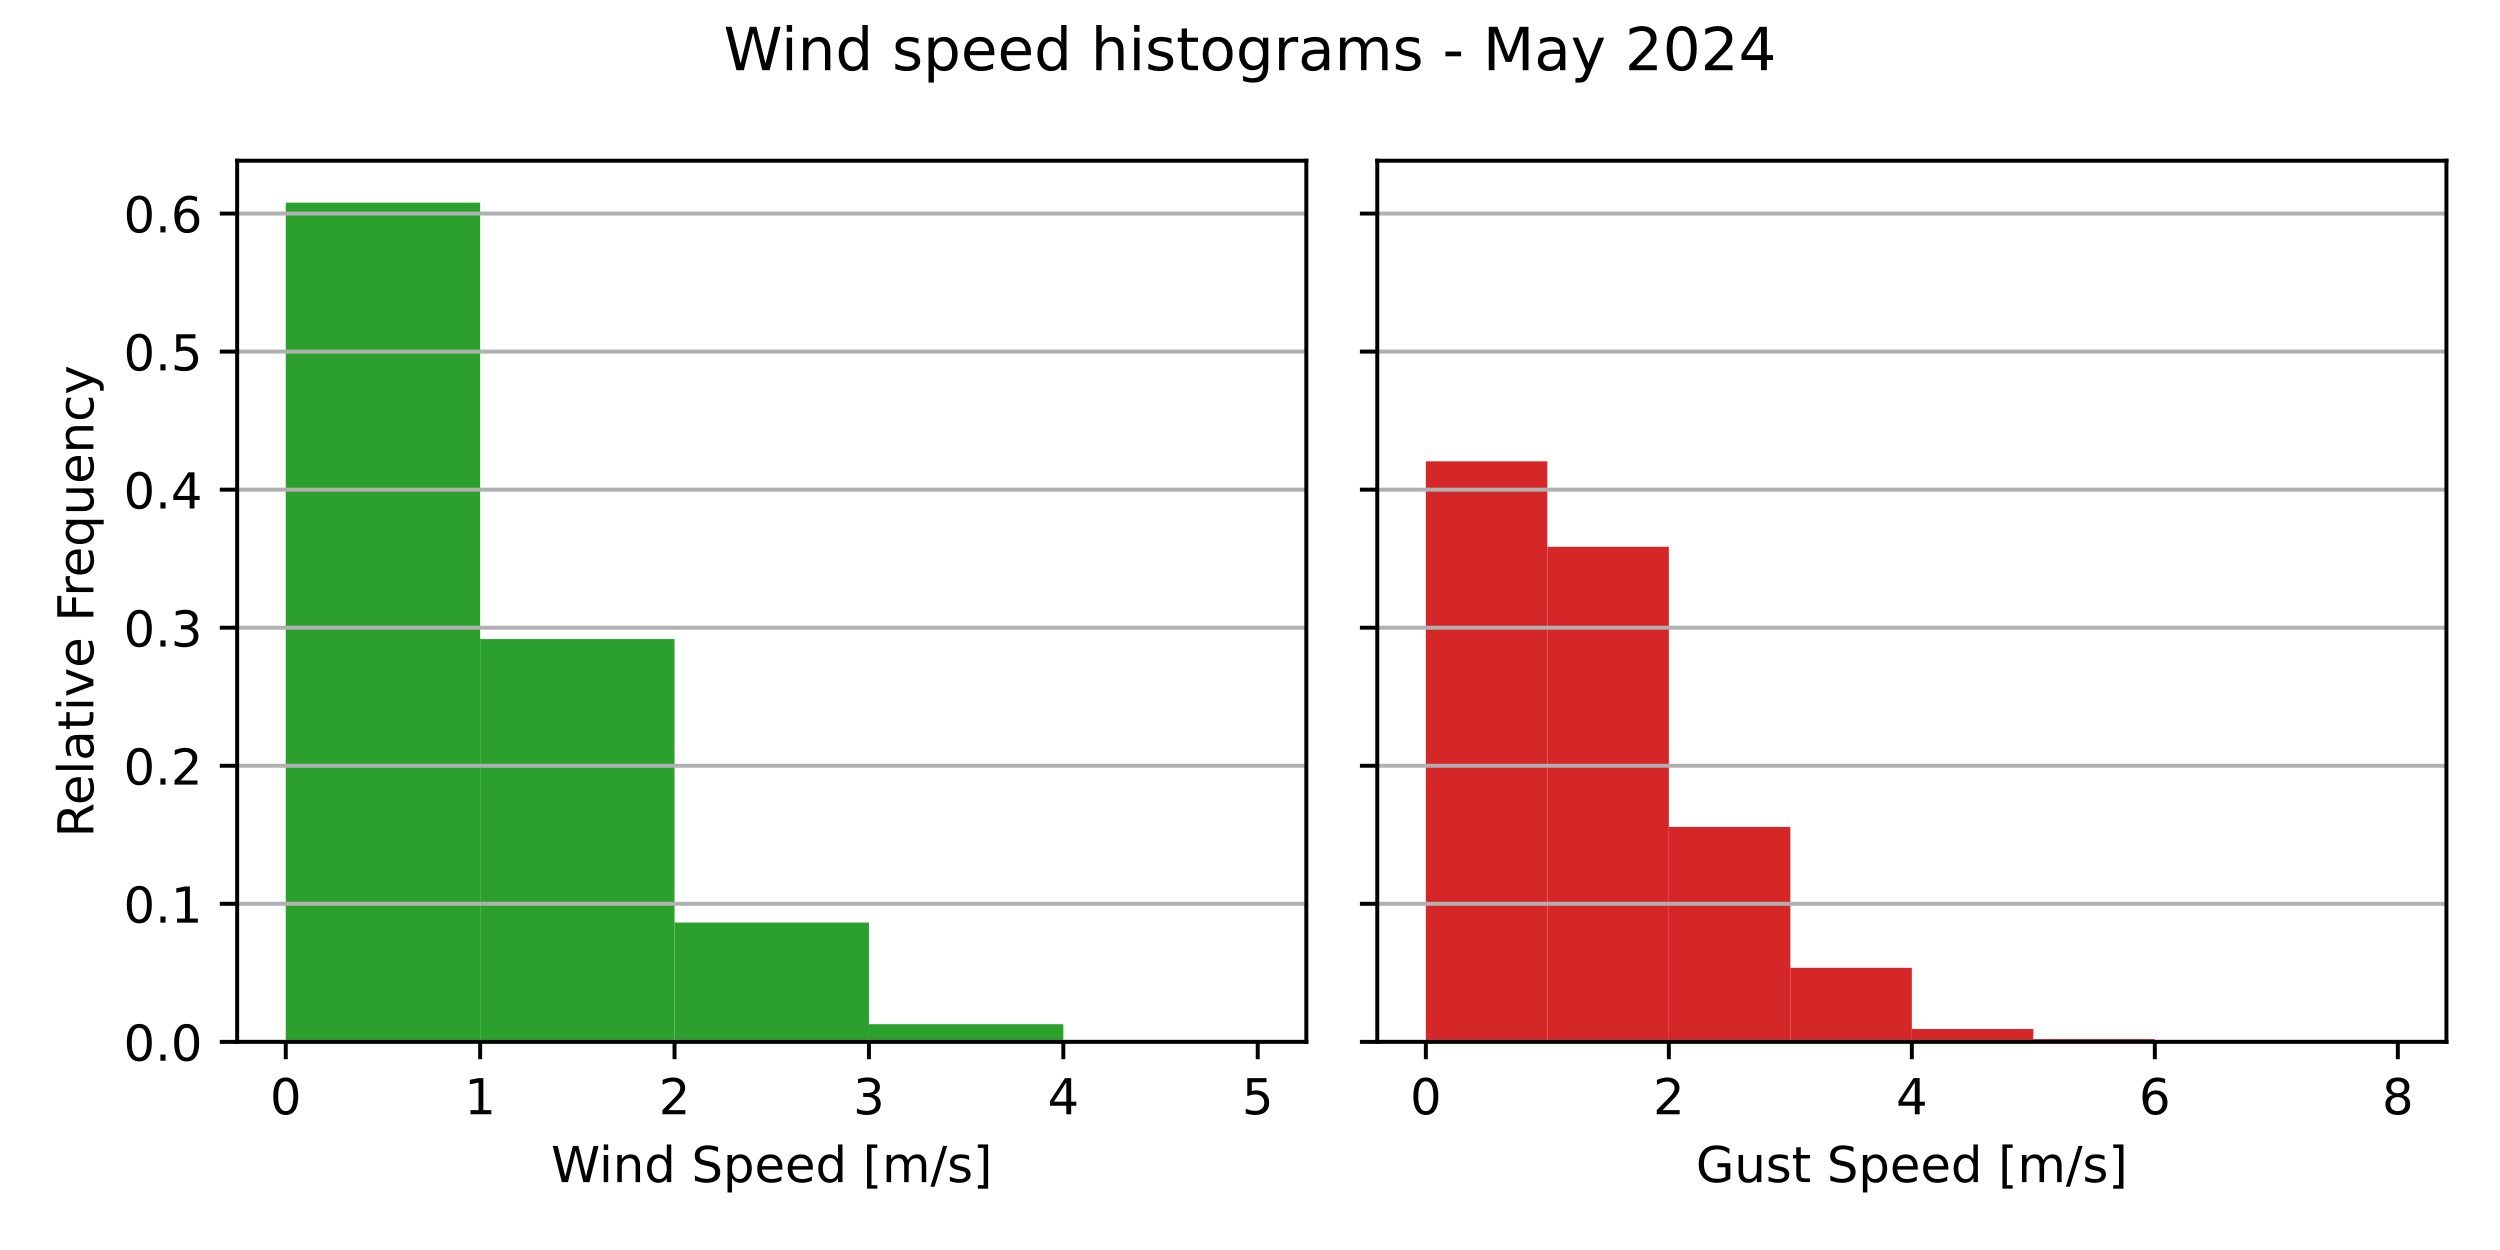
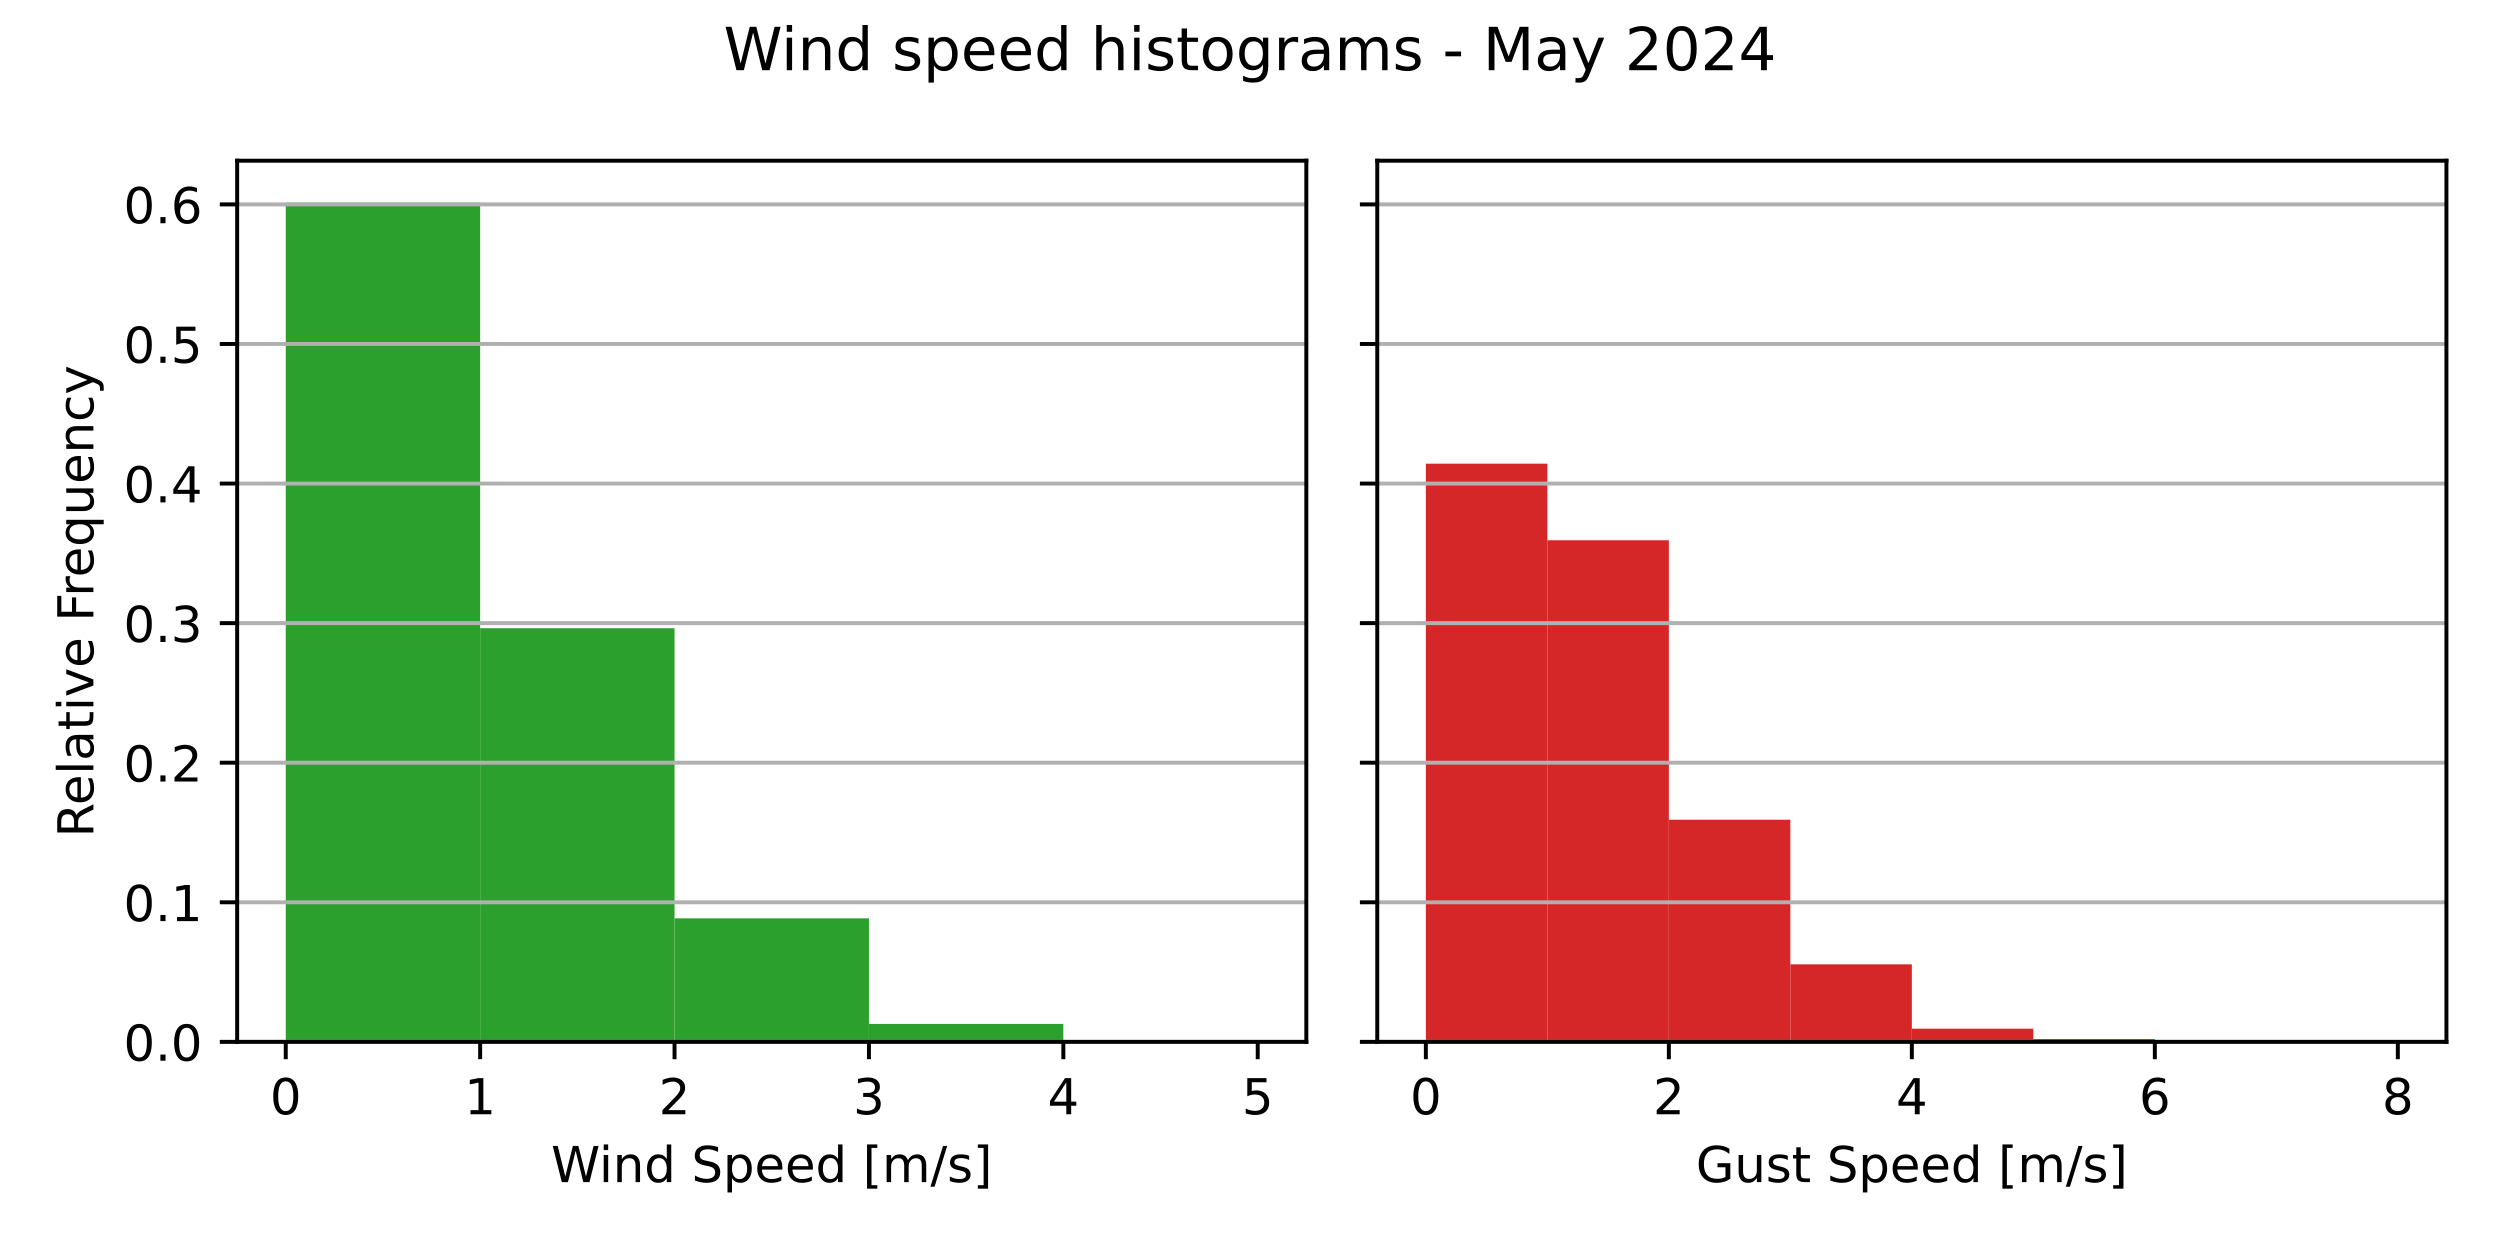
<svg xmlns="http://www.w3.org/2000/svg" xmlns:xlink="http://www.w3.org/1999/xlink" width="504pt" height="252pt" viewBox="0 0 504 252" version="1.1">
  <defs>
    <style type="text/css">*{stroke-linejoin: round; stroke-linecap: butt}</style>
  </defs>
  <g id="figure_1">
    <g id="patch_1">
      <path d="M 0 252  L 504 252  L 504 0  L 0 0  z " style="fill: #ffffff" />
    </g>
    <g id="axes_1">
      <g id="patch_2">
        <path d="M 47.81 210.04  L 263.355 210.04  L 263.355 32.4  L 47.81 32.4  z " style="fill: #ffffff" />
      </g>
      <g id="patch_3">
-         <path d="M 57.608 210.04  L 96.797 210.04  L 96.797 40.859  L 57.608 40.859  z " clip-path="url(#p47e9feade0)" style="fill: #2ca02c" />
+         <path d="M 57.608 210.04  L 96.797 210.04  L 96.797 40.859  L 57.608 40.859  z " clip-path="url(#pbd96a4e681)" style="fill: #2ca02c" />
      </g>
      <g id="patch_4">
-         <path d="M 96.797 210.04  L 135.988 210.04  L 135.988 128.837  L 96.797 128.837  z " clip-path="url(#p47e9feade0)" style="fill: #2ca02c" />
+         <path d="M 96.797 210.04  L 135.988 210.04  L 135.988 126.648  L 96.797 126.648  z " clip-path="url(#pbd96a4e681)" style="fill: #2ca02c" />
      </g>
      <g id="patch_5">
-         <path d="M 135.988 210.04  L 175.178 210.04  L 175.178 185.976  L 135.988 185.976  z " clip-path="url(#p47e9feade0)" style="fill: #2ca02c" />
+         <path d="M 135.988 210.04  L 175.178 210.04  L 175.178 185.133  L 135.988 185.133  z " clip-path="url(#pbd96a4e681)" style="fill: #2ca02c" />
      </g>
      <g id="patch_6">
-         <path d="M 175.178 210.04  L 214.368 210.04  L 214.368 206.473  L 175.178 206.473  z " clip-path="url(#p47e9feade0)" style="fill: #2ca02c" />
+         <path d="M 175.178 210.04  L 214.368 210.04  L 214.368 206.428  L 175.178 206.428  z " clip-path="url(#pbd96a4e681)" style="fill: #2ca02c" />
      </g>
      <g id="patch_7">
-         <path d="M 214.368 210.04  L 253.558 210.04  L 253.558 209.743  L 214.368 209.743  z " clip-path="url(#p47e9feade0)" style="fill: #2ca02c" />
+         <path d="M 214.368 210.04  L 253.558 210.04  L 253.558 209.744  L 214.368 209.744  z " clip-path="url(#pbd96a4e681)" style="fill: #2ca02c" />
      </g>
      <g id="matplotlib.axis_1">
        <g id="xtick_1">
          <g id="line2d_1">
            <defs>
-               <path id="mf14711aede" d="M 0 0  L 0 3.5  " style="stroke: #000000; stroke-width: 0.8" />
+               <path id="mce9a781660" d="M 0 0  L 0 3.5  " style="stroke: #000000; stroke-width: 0.8" />
            </defs>
            <g>
-               <use xlink:href="#mf14711aede" x="57.608" y="210.04" style="stroke: #000000; stroke-width: 0.8" />
+               <use xlink:href="#mce9a781660" x="57.608" y="210.04" style="stroke: #000000; stroke-width: 0.8" />
            </g>
          </g>
          <g id="text_1">
            <g transform="translate(54.42625 224.6384) scale(0.1 -0.1)">
              <defs>
                <path id="DejaVuSans-30" d="M 2034 4250  Q 1547 4250 1301 3770  Q 1056 3291 1056 2328  Q 1056 1369 1301 889  Q 1547 409 2034 409  Q 2525 409 2770 889  Q 3016 1369 3016 2328  Q 3016 3291 2770 3770  Q 2525 4250 2034 4250  z M 2034 4750  Q 2819 4750 3233 4129  Q 3647 3509 3647 2328  Q 3647 1150 3233 529  Q 2819 -91 2034 -91  Q 1250 -91 836 529  Q 422 1150 422 2328  Q 422 3509 836 4129  Q 1250 4750 2034 4750  z " transform="scale(0.015625)" />
              </defs>
              <use xlink:href="#DejaVuSans-30" />
            </g>
          </g>
        </g>
        <g id="xtick_2">
          <g id="line2d_2">
            <g>
-               <use xlink:href="#mf14711aede" x="96.797" y="210.04" style="stroke: #000000; stroke-width: 0.8" />
+               <use xlink:href="#mce9a781660" x="96.797" y="210.04" style="stroke: #000000; stroke-width: 0.8" />
            </g>
          </g>
          <g id="text_2">
            <g transform="translate(93.61625 224.6384) scale(0.1 -0.1)">
              <defs>
                <path id="DejaVuSans-31" d="M 794 531  L 1825 531  L 1825 4091  L 703 3866  L 703 4441  L 1819 4666  L 2450 4666  L 2450 531  L 3481 531  L 3481 0  L 794 0  L 794 531  z " transform="scale(0.015625)" />
              </defs>
              <use xlink:href="#DejaVuSans-31" />
            </g>
          </g>
        </g>
        <g id="xtick_3">
          <g id="line2d_3">
            <g>
-               <use xlink:href="#mf14711aede" x="135.988" y="210.04" style="stroke: #000000; stroke-width: 0.8" />
+               <use xlink:href="#mce9a781660" x="135.988" y="210.04" style="stroke: #000000; stroke-width: 0.8" />
            </g>
          </g>
          <g id="text_3">
            <g transform="translate(132.8063 224.6384) scale(0.1 -0.1)">
              <defs>
                <path id="DejaVuSans-32" d="M 1228 531  L 3431 531  L 3431 0  L 469 0  L 469 531  Q 828 903 1448 1529  Q 2069 2156 2228 2338  Q 2531 2678 2651 2914  Q 2772 3150 2772 3378  Q 2772 3750 2511 3984  Q 2250 4219 1831 4219  Q 1534 4219 1204 4116  Q 875 4013 500 3803  L 500 4441  Q 881 4594 1212 4672  Q 1544 4750 1819 4750  Q 2544 4750 2975 4387  Q 3406 4025 3406 3419  Q 3406 3131 3298 2873  Q 3191 2616 2906 2266  Q 2828 2175 2409 1742  Q 1991 1309 1228 531  z " transform="scale(0.015625)" />
              </defs>
              <use xlink:href="#DejaVuSans-32" />
            </g>
          </g>
        </g>
        <g id="xtick_4">
          <g id="line2d_4">
            <g>
-               <use xlink:href="#mf14711aede" x="175.178" y="210.04" style="stroke: #000000; stroke-width: 0.8" />
+               <use xlink:href="#mce9a781660" x="175.178" y="210.04" style="stroke: #000000; stroke-width: 0.8" />
            </g>
          </g>
          <g id="text_4">
            <g transform="translate(171.9963 224.6384) scale(0.1 -0.1)">
              <defs>
                <path id="DejaVuSans-33" d="M 2597 2516  Q 3050 2419 3304 2112  Q 3559 1806 3559 1356  Q 3559 666 3084 287  Q 2609 -91 1734 -91  Q 1441 -91 1130 -33  Q 819 25 488 141  L 488 750  Q 750 597 1062 519  Q 1375 441 1716 441  Q 2309 441 2620 675  Q 2931 909 2931 1356  Q 2931 1769 2642 2001  Q 2353 2234 1838 2234  L 1294 2234  L 1294 2753  L 1863 2753  Q 2328 2753 2575 2939  Q 2822 3125 2822 3475  Q 2822 3834 2567 4026  Q 2313 4219 1838 4219  Q 1578 4219 1281 4162  Q 984 4106 628 3988  L 628 4550  Q 988 4650 1302 4700  Q 1616 4750 1894 4750  Q 2613 4750 3031 4423  Q 3450 4097 3450 3541  Q 3450 3153 3228 2886  Q 3006 2619 2597 2516  z " transform="scale(0.015625)" />
              </defs>
              <use xlink:href="#DejaVuSans-33" />
            </g>
          </g>
        </g>
        <g id="xtick_5">
          <g id="line2d_5">
            <g>
-               <use xlink:href="#mf14711aede" x="214.368" y="210.04" style="stroke: #000000; stroke-width: 0.8" />
+               <use xlink:href="#mce9a781660" x="214.368" y="210.04" style="stroke: #000000; stroke-width: 0.8" />
            </g>
          </g>
          <g id="text_5">
            <g transform="translate(211.1863 224.6384) scale(0.1 -0.1)">
              <defs>
                <path id="DejaVuSans-34" d="M 2419 4116  L 825 1625  L 2419 1625  L 2419 4116  z M 2253 4666  L 3047 4666  L 3047 1625  L 3713 1625  L 3713 1100  L 3047 1100  L 3047 0  L 2419 0  L 2419 1100  L 313 1100  L 313 1709  L 2253 4666  z " transform="scale(0.015625)" />
              </defs>
              <use xlink:href="#DejaVuSans-34" />
            </g>
          </g>
        </g>
        <g id="xtick_6">
          <g id="line2d_6">
            <g>
-               <use xlink:href="#mf14711aede" x="253.558" y="210.04" style="stroke: #000000; stroke-width: 0.8" />
+               <use xlink:href="#mce9a781660" x="253.558" y="210.04" style="stroke: #000000; stroke-width: 0.8" />
            </g>
          </g>
          <g id="text_6">
            <g transform="translate(250.3762 224.6384) scale(0.1 -0.1)">
              <defs>
                <path id="DejaVuSans-35" d="M 691 4666  L 3169 4666  L 3169 4134  L 1269 4134  L 1269 2991  Q 1406 3038 1543 3061  Q 1681 3084 1819 3084  Q 2600 3084 3056 2656  Q 3513 2228 3513 1497  Q 3513 744 3044 326  Q 2575 -91 1722 -91  Q 1428 -91 1123 -41  Q 819 9 494 109  L 494 744  Q 775 591 1075 516  Q 1375 441 1709 441  Q 2250 441 2565 725  Q 2881 1009 2881 1497  Q 2881 1984 2565 2268  Q 2250 2553 1709 2553  Q 1456 2553 1204 2497  Q 953 2441 691 2322  L 691 4666  z " transform="scale(0.015625)" />
              </defs>
              <use xlink:href="#DejaVuSans-35" />
            </g>
          </g>
        </g>
        <g id="text_7">
          <g transform="translate(111.1044 238.3166) scale(0.1 -0.1)">
            <defs>
              <path id="DejaVuSans-57" d="M 213 4666  L 850 4666  L 1831 722  L 2809 4666  L 3519 4666  L 4500 722  L 5478 4666  L 6119 4666  L 4947 0  L 4153 0  L 3169 4050  L 2175 0  L 1381 0  L 213 4666  z " transform="scale(0.015625)" />
              <path id="DejaVuSans-69" d="M 603 3500  L 1178 3500  L 1178 0  L 603 0  L 603 3500  z M 603 4863  L 1178 4863  L 1178 4134  L 603 4134  L 603 4863  z " transform="scale(0.015625)" />
              <path id="DejaVuSans-6e" d="M 3513 2113  L 3513 0  L 2938 0  L 2938 2094  Q 2938 2591 2744 2837  Q 2550 3084 2163 3084  Q 1697 3084 1428 2787  Q 1159 2491 1159 1978  L 1159 0  L 581 0  L 581 3500  L 1159 3500  L 1159 2956  Q 1366 3272 1645 3428  Q 1925 3584 2291 3584  Q 2894 3584 3203 3211  Q 3513 2838 3513 2113  z " transform="scale(0.015625)" />
              <path id="DejaVuSans-64" d="M 2906 2969  L 2906 4863  L 3481 4863  L 3481 0  L 2906 0  L 2906 525  Q 2725 213 2448 61  Q 2172 -91 1784 -91  Q 1150 -91 751 415  Q 353 922 353 1747  Q 353 2572 751 3078  Q 1150 3584 1784 3584  Q 2172 3584 2448 3432  Q 2725 3281 2906 2969  z M 947 1747  Q 947 1113 1208 752  Q 1469 391 1925 391  Q 2381 391 2643 752  Q 2906 1113 2906 1747  Q 2906 2381 2643 2742  Q 2381 3103 1925 3103  Q 1469 3103 1208 2742  Q 947 2381 947 1747  z " transform="scale(0.015625)" />
              <path id="DejaVuSans-20" transform="scale(0.015625)" />
              <path id="DejaVuSans-53" d="M 3425 4513  L 3425 3897  Q 3066 4069 2747 4153  Q 2428 4238 2131 4238  Q 1616 4238 1336 4038  Q 1056 3838 1056 3469  Q 1056 3159 1242 3001  Q 1428 2844 1947 2747  L 2328 2669  Q 3034 2534 3370 2195  Q 3706 1856 3706 1288  Q 3706 609 3251 259  Q 2797 -91 1919 -91  Q 1588 -91 1214 -16  Q 841 59 441 206  L 441 856  Q 825 641 1194 531  Q 1563 422 1919 422  Q 2459 422 2753 634  Q 3047 847 3047 1241  Q 3047 1584 2836 1778  Q 2625 1972 2144 2069  L 1759 2144  Q 1053 2284 737 2584  Q 422 2884 422 3419  Q 422 4038 858 4394  Q 1294 4750 2059 4750  Q 2388 4750 2728 4690  Q 3069 4631 3425 4513  z " transform="scale(0.015625)" />
              <path id="DejaVuSans-70" d="M 1159 525  L 1159 -1331  L 581 -1331  L 581 3500  L 1159 3500  L 1159 2969  Q 1341 3281 1617 3432  Q 1894 3584 2278 3584  Q 2916 3584 3314 3078  Q 3713 2572 3713 1747  Q 3713 922 3314 415  Q 2916 -91 2278 -91  Q 1894 -91 1617 61  Q 1341 213 1159 525  z M 3116 1747  Q 3116 2381 2855 2742  Q 2594 3103 2138 3103  Q 1681 3103 1420 2742  Q 1159 2381 1159 1747  Q 1159 1113 1420 752  Q 1681 391 2138 391  Q 2594 391 2855 752  Q 3116 1113 3116 1747  z " transform="scale(0.015625)" />
              <path id="DejaVuSans-65" d="M 3597 1894  L 3597 1613  L 953 1613  Q 991 1019 1311 708  Q 1631 397 2203 397  Q 2534 397 2845 478  Q 3156 559 3463 722  L 3463 178  Q 3153 47 2828 -22  Q 2503 -91 2169 -91  Q 1331 -91 842 396  Q 353 884 353 1716  Q 353 2575 817 3079  Q 1281 3584 2069 3584  Q 2775 3584 3186 3129  Q 3597 2675 3597 1894  z M 3022 2063  Q 3016 2534 2758 2815  Q 2500 3097 2075 3097  Q 1594 3097 1305 2825  Q 1016 2553 972 2059  L 3022 2063  z " transform="scale(0.015625)" />
              <path id="DejaVuSans-5b" d="M 550 4863  L 1875 4863  L 1875 4416  L 1125 4416  L 1125 -397  L 1875 -397  L 1875 -844  L 550 -844  L 550 4863  z " transform="scale(0.015625)" />
              <path id="DejaVuSans-6d" d="M 3328 2828  Q 3544 3216 3844 3400  Q 4144 3584 4550 3584  Q 5097 3584 5394 3201  Q 5691 2819 5691 2113  L 5691 0  L 5113 0  L 5113 2094  Q 5113 2597 4934 2840  Q 4756 3084 4391 3084  Q 3944 3084 3684 2787  Q 3425 2491 3425 1978  L 3425 0  L 2847 0  L 2847 2094  Q 2847 2600 2669 2842  Q 2491 3084 2119 3084  Q 1678 3084 1418 2786  Q 1159 2488 1159 1978  L 1159 0  L 581 0  L 581 3500  L 1159 3500  L 1159 2956  Q 1356 3278 1631 3431  Q 1906 3584 2284 3584  Q 2666 3584 2933 3390  Q 3200 3197 3328 2828  z " transform="scale(0.015625)" />
              <path id="DejaVuSans-2f" d="M 1625 4666  L 2156 4666  L 531 -594  L 0 -594  L 1625 4666  z " transform="scale(0.015625)" />
              <path id="DejaVuSans-73" d="M 2834 3397  L 2834 2853  Q 2591 2978 2328 3040  Q 2066 3103 1784 3103  Q 1356 3103 1142 2972  Q 928 2841 928 2578  Q 928 2378 1081 2264  Q 1234 2150 1697 2047  L 1894 2003  Q 2506 1872 2764 1633  Q 3022 1394 3022 966  Q 3022 478 2636 193  Q 2250 -91 1575 -91  Q 1294 -91 989 -36  Q 684 19 347 128  L 347 722  Q 666 556 975 473  Q 1284 391 1588 391  Q 1994 391 2212 530  Q 2431 669 2431 922  Q 2431 1156 2273 1281  Q 2116 1406 1581 1522  L 1381 1569  Q 847 1681 609 1914  Q 372 2147 372 2553  Q 372 3047 722 3315  Q 1072 3584 1716 3584  Q 2034 3584 2315 3537  Q 2597 3491 2834 3397  z " transform="scale(0.015625)" />
              <path id="DejaVuSans-5d" d="M 1947 4863  L 1947 -844  L 622 -844  L 622 -397  L 1369 -397  L 1369 4416  L 622 4416  L 622 4863  L 1947 4863  z " transform="scale(0.015625)" />
            </defs>
            <use xlink:href="#DejaVuSans-57" />
            <use xlink:href="#DejaVuSans-69" x="96.627" />
            <use xlink:href="#DejaVuSans-6e" x="124.41" />
            <use xlink:href="#DejaVuSans-64" x="187.789" />
            <use xlink:href="#DejaVuSans-20" x="251.266" />
            <use xlink:href="#DejaVuSans-53" x="283.053" />
            <use xlink:href="#DejaVuSans-70" x="346.529" />
            <use xlink:href="#DejaVuSans-65" x="410.006" />
            <use xlink:href="#DejaVuSans-65" x="471.529" />
            <use xlink:href="#DejaVuSans-64" x="533.053" />
            <use xlink:href="#DejaVuSans-20" x="596.529" />
            <use xlink:href="#DejaVuSans-5b" x="628.316" />
            <use xlink:href="#DejaVuSans-6d" x="667.33" />
            <use xlink:href="#DejaVuSans-2f" x="764.742" />
            <use xlink:href="#DejaVuSans-73" x="798.434" />
            <use xlink:href="#DejaVuSans-5d" x="850.533" />
          </g>
        </g>
      </g>
      <g id="matplotlib.axis_2">
        <g id="ytick_1">
          <g id="line2d_7">
-             <path d="M 47.81 210.04  L 263.355 210.04  " clip-path="url(#p47e9feade0)" style="fill: none; stroke: #b0b0b0; stroke-width: 0.8; stroke-linecap: square" />
+             <path d="M 47.81 210.04  L 263.355 210.04  " clip-path="url(#pbd96a4e681)" style="fill: none; stroke: #b0b0b0; stroke-width: 0.8; stroke-linecap: square" />
          </g>
          <g id="line2d_8">
            <defs>
-               <path id="m905199e541" d="M 0 0  L -3.5 0  " style="stroke: #000000; stroke-width: 0.8" />
+               <path id="mfb0f4c3ff2" d="M 0 0  L -3.5 0  " style="stroke: #000000; stroke-width: 0.8" />
            </defs>
            <g>
-               <use xlink:href="#m905199e541" x="47.81" y="210.04" style="stroke: #000000; stroke-width: 0.8" />
+               <use xlink:href="#mfb0f4c3ff2" x="47.81" y="210.04" style="stroke: #000000; stroke-width: 0.8" />
            </g>
          </g>
          <g id="text_8">
            <g transform="translate(24.90687 213.8392) scale(0.1 -0.1)">
              <defs>
                <path id="DejaVuSans-2e" d="M 684 794  L 1344 794  L 1344 0  L 684 0  L 684 794  z " transform="scale(0.015625)" />
              </defs>
              <use xlink:href="#DejaVuSans-30" />
              <use xlink:href="#DejaVuSans-2e" x="63.623" />
              <use xlink:href="#DejaVuSans-30" x="95.41" />
            </g>
          </g>
        </g>
        <g id="ytick_2">
          <g id="line2d_9">
-             <path d="M 47.81 182.209  L 263.355 182.209  " clip-path="url(#p47e9feade0)" style="fill: none; stroke: #b0b0b0; stroke-width: 0.8; stroke-linecap: square" />
+             <path d="M 47.81 181.901  L 263.355 181.901  " clip-path="url(#pbd96a4e681)" style="fill: none; stroke: #b0b0b0; stroke-width: 0.8; stroke-linecap: square" />
          </g>
          <g id="line2d_10">
            <g>
-               <use xlink:href="#m905199e541" x="47.81" y="182.209" style="stroke: #000000; stroke-width: 0.8" />
+               <use xlink:href="#mfb0f4c3ff2" x="47.81" y="181.901" style="stroke: #000000; stroke-width: 0.8" />
            </g>
          </g>
          <g id="text_9">
-             <g transform="translate(24.90687 186.008) scale(0.1 -0.1)">
+             <g transform="translate(24.90687 185.7005) scale(0.1 -0.1)">
              <use xlink:href="#DejaVuSans-30" />
              <use xlink:href="#DejaVuSans-2e" x="63.623" />
              <use xlink:href="#DejaVuSans-31" x="95.41" />
            </g>
          </g>
        </g>
        <g id="ytick_3">
          <g id="line2d_11">
-             <path d="M 47.81 154.378  L 263.355 154.378  " clip-path="url(#p47e9feade0)" style="fill: none; stroke: #b0b0b0; stroke-width: 0.8; stroke-linecap: square" />
+             <path d="M 47.81 153.763  L 263.355 153.763  " clip-path="url(#pbd96a4e681)" style="fill: none; stroke: #b0b0b0; stroke-width: 0.8; stroke-linecap: square" />
          </g>
          <g id="line2d_12">
            <g>
-               <use xlink:href="#m905199e541" x="47.81" y="154.378" style="stroke: #000000; stroke-width: 0.8" />
+               <use xlink:href="#mfb0f4c3ff2" x="47.81" y="153.763" style="stroke: #000000; stroke-width: 0.8" />
            </g>
          </g>
          <g id="text_10">
-             <g transform="translate(24.90687 158.1768) scale(0.1 -0.1)">
+             <g transform="translate(24.90687 157.5618) scale(0.1 -0.1)">
              <use xlink:href="#DejaVuSans-30" />
              <use xlink:href="#DejaVuSans-2e" x="63.623" />
              <use xlink:href="#DejaVuSans-32" x="95.41" />
            </g>
          </g>
        </g>
        <g id="ytick_4">
          <g id="line2d_13">
-             <path d="M 47.81 126.546  L 263.355 126.546  " clip-path="url(#p47e9feade0)" style="fill: none; stroke: #b0b0b0; stroke-width: 0.8; stroke-linecap: square" />
+             <path d="M 47.81 125.624  L 263.355 125.624  " clip-path="url(#pbd96a4e681)" style="fill: none; stroke: #b0b0b0; stroke-width: 0.8; stroke-linecap: square" />
          </g>
          <g id="line2d_14">
            <g>
-               <use xlink:href="#m905199e541" x="47.81" y="126.546" style="stroke: #000000; stroke-width: 0.8" />
+               <use xlink:href="#mfb0f4c3ff2" x="47.81" y="125.624" style="stroke: #000000; stroke-width: 0.8" />
            </g>
          </g>
          <g id="text_11">
-             <g transform="translate(24.90687 130.3455) scale(0.1 -0.1)">
+             <g transform="translate(24.90687 129.4231) scale(0.1 -0.1)">
              <use xlink:href="#DejaVuSans-30" />
              <use xlink:href="#DejaVuSans-2e" x="63.623" />
              <use xlink:href="#DejaVuSans-33" x="95.41" />
            </g>
          </g>
        </g>
        <g id="ytick_5">
          <g id="line2d_15">
-             <path d="M 47.81 98.715  L 263.355 98.715  " clip-path="url(#p47e9feade0)" style="fill: none; stroke: #b0b0b0; stroke-width: 0.8; stroke-linecap: square" />
+             <path d="M 47.81 97.485  L 263.355 97.485  " clip-path="url(#pbd96a4e681)" style="fill: none; stroke: #b0b0b0; stroke-width: 0.8; stroke-linecap: square" />
          </g>
          <g id="line2d_16">
            <g>
-               <use xlink:href="#m905199e541" x="47.81" y="98.715" style="stroke: #000000; stroke-width: 0.8" />
+               <use xlink:href="#mfb0f4c3ff2" x="47.81" y="97.485" style="stroke: #000000; stroke-width: 0.8" />
            </g>
          </g>
          <g id="text_12">
-             <g transform="translate(24.90687 102.5143) scale(0.1 -0.1)">
+             <g transform="translate(24.90687 101.2844) scale(0.1 -0.1)">
              <use xlink:href="#DejaVuSans-30" />
              <use xlink:href="#DejaVuSans-2e" x="63.623" />
              <use xlink:href="#DejaVuSans-34" x="95.41" />
            </g>
          </g>
        </g>
        <g id="ytick_6">
          <g id="line2d_17">
-             <path d="M 47.81 70.884  L 263.355 70.884  " clip-path="url(#p47e9feade0)" style="fill: none; stroke: #b0b0b0; stroke-width: 0.8; stroke-linecap: square" />
+             <path d="M 47.81 69.346  L 263.355 69.346  " clip-path="url(#pbd96a4e681)" style="fill: none; stroke: #b0b0b0; stroke-width: 0.8; stroke-linecap: square" />
          </g>
          <g id="line2d_18">
            <g>
-               <use xlink:href="#m905199e541" x="47.81" y="70.884" style="stroke: #000000; stroke-width: 0.8" />
+               <use xlink:href="#mfb0f4c3ff2" x="47.81" y="69.346" style="stroke: #000000; stroke-width: 0.8" />
            </g>
          </g>
          <g id="text_13">
-             <g transform="translate(24.90687 74.68307) scale(0.1 -0.1)">
+             <g transform="translate(24.90687 73.14567) scale(0.1 -0.1)">
              <use xlink:href="#DejaVuSans-30" />
              <use xlink:href="#DejaVuSans-2e" x="63.623" />
              <use xlink:href="#DejaVuSans-35" x="95.41" />
            </g>
          </g>
        </g>
        <g id="ytick_7">
          <g id="line2d_19">
-             <path d="M 47.81 43.053  L 263.355 43.053  " clip-path="url(#p47e9feade0)" style="fill: none; stroke: #b0b0b0; stroke-width: 0.8; stroke-linecap: square" />
+             <path d="M 47.81 41.208  L 263.355 41.208  " clip-path="url(#pbd96a4e681)" style="fill: none; stroke: #b0b0b0; stroke-width: 0.8; stroke-linecap: square" />
          </g>
          <g id="line2d_20">
            <g>
-               <use xlink:href="#m905199e541" x="47.81" y="43.053" style="stroke: #000000; stroke-width: 0.8" />
+               <use xlink:href="#mfb0f4c3ff2" x="47.81" y="41.208" style="stroke: #000000; stroke-width: 0.8" />
            </g>
          </g>
          <g id="text_14">
-             <g transform="translate(24.90687 46.85184) scale(0.1 -0.1)">
+             <g transform="translate(24.90687 45.00697) scale(0.1 -0.1)">
              <defs>
                <path id="DejaVuSans-36" d="M 2113 2584  Q 1688 2584 1439 2293  Q 1191 2003 1191 1497  Q 1191 994 1439 701  Q 1688 409 2113 409  Q 2538 409 2786 701  Q 3034 994 3034 1497  Q 3034 2003 2786 2293  Q 2538 2584 2113 2584  z M 3366 4563  L 3366 3988  Q 3128 4100 2886 4159  Q 2644 4219 2406 4219  Q 1781 4219 1451 3797  Q 1122 3375 1075 2522  Q 1259 2794 1537 2939  Q 1816 3084 2150 3084  Q 2853 3084 3261 2657  Q 3669 2231 3669 1497  Q 3669 778 3244 343  Q 2819 -91 2113 -91  Q 1303 -91 875 529  Q 447 1150 447 2328  Q 447 3434 972 4092  Q 1497 4750 2381 4750  Q 2619 4750 2861 4703  Q 3103 4656 3366 4563  z " transform="scale(0.015625)" />
              </defs>
              <use xlink:href="#DejaVuSans-30" />
              <use xlink:href="#DejaVuSans-2e" x="63.623" />
              <use xlink:href="#DejaVuSans-36" x="95.41" />
            </g>
          </g>
        </g>
        <g id="text_15">
          <g transform="translate(18.82719 168.8028) rotate(-90) scale(0.1 -0.1)">
            <defs>
              <path id="DejaVuSans-52" d="M 2841 2188  Q 3044 2119 3236 1894  Q 3428 1669 3622 1275  L 4263 0  L 3584 0  L 2988 1197  Q 2756 1666 2539 1819  Q 2322 1972 1947 1972  L 1259 1972  L 1259 0  L 628 0  L 628 4666  L 2053 4666  Q 2853 4666 3247 4331  Q 3641 3997 3641 3322  Q 3641 2881 3436 2590  Q 3231 2300 2841 2188  z M 1259 4147  L 1259 2491  L 2053 2491  Q 2509 2491 2742 2702  Q 2975 2913 2975 3322  Q 2975 3731 2742 3939  Q 2509 4147 2053 4147  L 1259 4147  z " transform="scale(0.015625)" />
              <path id="DejaVuSans-6c" d="M 603 4863  L 1178 4863  L 1178 0  L 603 0  L 603 4863  z " transform="scale(0.015625)" />
              <path id="DejaVuSans-61" d="M 2194 1759  Q 1497 1759 1228 1600  Q 959 1441 959 1056  Q 959 750 1161 570  Q 1363 391 1709 391  Q 2188 391 2477 730  Q 2766 1069 2766 1631  L 2766 1759  L 2194 1759  z M 3341 1997  L 3341 0  L 2766 0  L 2766 531  Q 2569 213 2275 61  Q 1981 -91 1556 -91  Q 1019 -91 701 211  Q 384 513 384 1019  Q 384 1609 779 1909  Q 1175 2209 1959 2209  L 2766 2209  L 2766 2266  Q 2766 2663 2505 2880  Q 2244 3097 1772 3097  Q 1472 3097 1187 3025  Q 903 2953 641 2809  L 641 3341  Q 956 3463 1253 3523  Q 1550 3584 1831 3584  Q 2591 3584 2966 3190  Q 3341 2797 3341 1997  z " transform="scale(0.015625)" />
              <path id="DejaVuSans-74" d="M 1172 4494  L 1172 3500  L 2356 3500  L 2356 3053  L 1172 3053  L 1172 1153  Q 1172 725 1289 603  Q 1406 481 1766 481  L 2356 481  L 2356 0  L 1766 0  Q 1100 0 847 248  Q 594 497 594 1153  L 594 3053  L 172 3053  L 172 3500  L 594 3500  L 594 4494  L 1172 4494  z " transform="scale(0.015625)" />
              <path id="DejaVuSans-76" d="M 191 3500  L 800 3500  L 1894 563  L 2988 3500  L 3597 3500  L 2284 0  L 1503 0  L 191 3500  z " transform="scale(0.015625)" />
              <path id="DejaVuSans-46" d="M 628 4666  L 3309 4666  L 3309 4134  L 1259 4134  L 1259 2759  L 3109 2759  L 3109 2228  L 1259 2228  L 1259 0  L 628 0  L 628 4666  z " transform="scale(0.015625)" />
              <path id="DejaVuSans-72" d="M 2631 2963  Q 2534 3019 2420 3045  Q 2306 3072 2169 3072  Q 1681 3072 1420 2755  Q 1159 2438 1159 1844  L 1159 0  L 581 0  L 581 3500  L 1159 3500  L 1159 2956  Q 1341 3275 1631 3429  Q 1922 3584 2338 3584  Q 2397 3584 2469 3576  Q 2541 3569 2628 3553  L 2631 2963  z " transform="scale(0.015625)" />
              <path id="DejaVuSans-71" d="M 947 1747  Q 947 1113 1208 752  Q 1469 391 1925 391  Q 2381 391 2643 752  Q 2906 1113 2906 1747  Q 2906 2381 2643 2742  Q 2381 3103 1925 3103  Q 1469 3103 1208 2742  Q 947 2381 947 1747  z M 2906 525  Q 2725 213 2448 61  Q 2172 -91 1784 -91  Q 1150 -91 751 415  Q 353 922 353 1747  Q 353 2572 751 3078  Q 1150 3584 1784 3584  Q 2172 3584 2448 3432  Q 2725 3281 2906 2969  L 2906 3500  L 3481 3500  L 3481 -1331  L 2906 -1331  L 2906 525  z " transform="scale(0.015625)" />
              <path id="DejaVuSans-75" d="M 544 1381  L 544 3500  L 1119 3500  L 1119 1403  Q 1119 906 1312 657  Q 1506 409 1894 409  Q 2359 409 2629 706  Q 2900 1003 2900 1516  L 2900 3500  L 3475 3500  L 3475 0  L 2900 0  L 2900 538  Q 2691 219 2414 64  Q 2138 -91 1772 -91  Q 1169 -91 856 284  Q 544 659 544 1381  z M 1991 3584  L 1991 3584  z " transform="scale(0.015625)" />
              <path id="DejaVuSans-63" d="M 3122 3366  L 3122 2828  Q 2878 2963 2633 3030  Q 2388 3097 2138 3097  Q 1578 3097 1268 2742  Q 959 2388 959 1747  Q 959 1106 1268 751  Q 1578 397 2138 397  Q 2388 397 2633 464  Q 2878 531 3122 666  L 3122 134  Q 2881 22 2623 -34  Q 2366 -91 2075 -91  Q 1284 -91 818 406  Q 353 903 353 1747  Q 353 2603 823 3093  Q 1294 3584 2113 3584  Q 2378 3584 2631 3529  Q 2884 3475 3122 3366  z " transform="scale(0.015625)" />
              <path id="DejaVuSans-79" d="M 2059 -325  Q 1816 -950 1584 -1140  Q 1353 -1331 966 -1331  L 506 -1331  L 506 -850  L 844 -850  Q 1081 -850 1212 -737  Q 1344 -625 1503 -206  L 1606 56  L 191 3500  L 800 3500  L 1894 763  L 2988 3500  L 3597 3500  L 2059 -325  z " transform="scale(0.015625)" />
            </defs>
            <use xlink:href="#DejaVuSans-52" />
            <use xlink:href="#DejaVuSans-65" x="64.982" />
            <use xlink:href="#DejaVuSans-6c" x="126.506" />
            <use xlink:href="#DejaVuSans-61" x="154.289" />
            <use xlink:href="#DejaVuSans-74" x="215.568" />
            <use xlink:href="#DejaVuSans-69" x="254.777" />
            <use xlink:href="#DejaVuSans-76" x="282.561" />
            <use xlink:href="#DejaVuSans-65" x="341.74" />
            <use xlink:href="#DejaVuSans-20" x="403.264" />
            <use xlink:href="#DejaVuSans-46" x="435.051" />
            <use xlink:href="#DejaVuSans-72" x="485.32" />
            <use xlink:href="#DejaVuSans-65" x="524.184" />
            <use xlink:href="#DejaVuSans-71" x="585.707" />
            <use xlink:href="#DejaVuSans-75" x="649.184" />
            <use xlink:href="#DejaVuSans-65" x="712.562" />
            <use xlink:href="#DejaVuSans-6e" x="774.086" />
            <use xlink:href="#DejaVuSans-63" x="837.465" />
            <use xlink:href="#DejaVuSans-79" x="892.445" />
          </g>
        </g>
      </g>
      <g id="patch_8">
        <path d="M 47.81 210.04  L 47.81 32.4  " style="fill: none; stroke: #000000; stroke-width: 0.8; stroke-linejoin: miter; stroke-linecap: square" />
      </g>
      <g id="patch_9">
        <path d="M 263.355 210.04  L 263.355 32.4  " style="fill: none; stroke: #000000; stroke-width: 0.8; stroke-linejoin: miter; stroke-linecap: square" />
      </g>
      <g id="patch_10">
        <path d="M 47.81 210.04  L 263.355 210.04  " style="fill: none; stroke: #000000; stroke-width: 0.8; stroke-linejoin: miter; stroke-linecap: square" />
      </g>
      <g id="patch_11">
        <path d="M 47.81 32.4  L 263.355 32.4  " style="fill: none; stroke: #000000; stroke-width: 0.8; stroke-linejoin: miter; stroke-linecap: square" />
      </g>
    </g>
    <g id="axes_2">
      <g id="patch_12">
        <path d="M 277.655 210.04  L 493.2 210.04  L 493.2 32.4  L 277.655 32.4  z " style="fill: #ffffff" />
      </g>
      <g id="patch_13">
-         <path d="M 287.452 210.04  L 311.946 210.04  L 311.946 93.007  L 287.452 93.007  z " clip-path="url(#p248b5c20fa)" style="fill: #d62728" />
+         <path d="M 287.452 210.04  L 311.946 210.04  L 311.946 93.475  L 287.452 93.475  z " clip-path="url(#p106833f6b3)" style="fill: #d62728" />
      </g>
      <g id="patch_14">
-         <path d="M 311.946 210.04  L 336.44 210.04  L 336.44 110.234  L 311.946 110.234  z " clip-path="url(#p248b5c20fa)" style="fill: #d62728" />
+         <path d="M 311.946 210.04  L 336.44 210.04  L 336.44 108.917  L 311.946 108.917  z " clip-path="url(#p106833f6b3)" style="fill: #d62728" />
      </g>
      <g id="patch_15">
-         <path d="M 336.44 210.04  L 360.934 210.04  L 360.934 166.716  L 336.44 166.716  z " clip-path="url(#p248b5c20fa)" style="fill: #d62728" />
+         <path d="M 336.44 210.04  L 360.934 210.04  L 360.934 165.254  L 336.44 165.254  z " clip-path="url(#p106833f6b3)" style="fill: #d62728" />
      </g>
      <g id="patch_16">
-         <path d="M 360.934 210.04  L 385.428 210.04  L 385.428 195.114  L 360.934 195.114  z " clip-path="url(#p248b5c20fa)" style="fill: #d62728" />
+         <path d="M 360.934 210.04  L 385.428 210.04  L 385.428 194.411  L 360.934 194.411  z " clip-path="url(#p106833f6b3)" style="fill: #d62728" />
      </g>
      <g id="patch_17">
-         <path d="M 385.428 210.04  L 409.921 210.04  L 409.921 207.443  L 385.428 207.443  z " clip-path="url(#p248b5c20fa)" style="fill: #d62728" />
+         <path d="M 385.428 210.04  L 409.921 210.04  L 409.921 207.378  L 385.428 207.378  z " clip-path="url(#p106833f6b3)" style="fill: #d62728" />
      </g>
      <g id="patch_18">
-         <path d="M 409.921 210.04  L 434.415 210.04  L 434.415 209.461  L 409.921 209.461  z " clip-path="url(#p248b5c20fa)" style="fill: #d62728" />
+         <path d="M 409.921 210.04  L 434.415 210.04  L 434.415 209.464  L 409.921 209.464  z " clip-path="url(#p106833f6b3)" style="fill: #d62728" />
      </g>
      <g id="patch_19">
-         <path d="M 434.415 210.04  L 458.909 210.04  L 458.909 210.009  L 434.415 210.009  z " clip-path="url(#p248b5c20fa)" style="fill: #d62728" />
+         <path d="M 434.415 210.04  L 458.909 210.04  L 458.909 210.009  L 434.415 210.009  z " clip-path="url(#p106833f6b3)" style="fill: #d62728" />
      </g>
      <g id="patch_20">
-         <path d="M 458.909 210.04  L 483.402 210.04  L 483.402 210.024  L 458.909 210.024  z " clip-path="url(#p248b5c20fa)" style="fill: #d62728" />
+         <path d="M 458.909 210.04  L 483.402 210.04  L 483.402 210.024  L 458.909 210.024  z " clip-path="url(#p106833f6b3)" style="fill: #d62728" />
      </g>
      <g id="matplotlib.axis_3">
        <g id="xtick_7">
          <g id="line2d_21">
            <g>
-               <use xlink:href="#mf14711aede" x="287.452" y="210.04" style="stroke: #000000; stroke-width: 0.8" />
+               <use xlink:href="#mce9a781660" x="287.452" y="210.04" style="stroke: #000000; stroke-width: 0.8" />
            </g>
          </g>
          <g id="text_16">
            <g transform="translate(284.2713 224.6384) scale(0.1 -0.1)">
              <use xlink:href="#DejaVuSans-30" />
            </g>
          </g>
        </g>
        <g id="xtick_8">
          <g id="line2d_22">
            <g>
-               <use xlink:href="#mf14711aede" x="336.44" y="210.04" style="stroke: #000000; stroke-width: 0.8" />
+               <use xlink:href="#mce9a781660" x="336.44" y="210.04" style="stroke: #000000; stroke-width: 0.8" />
            </g>
          </g>
          <g id="text_17">
            <g transform="translate(333.2588 224.6384) scale(0.1 -0.1)">
              <use xlink:href="#DejaVuSans-32" />
            </g>
          </g>
        </g>
        <g id="xtick_9">
          <g id="line2d_23">
            <g>
-               <use xlink:href="#mf14711aede" x="385.428" y="210.04" style="stroke: #000000; stroke-width: 0.8" />
+               <use xlink:href="#mce9a781660" x="385.428" y="210.04" style="stroke: #000000; stroke-width: 0.8" />
            </g>
          </g>
          <g id="text_18">
            <g transform="translate(382.2462 224.6384) scale(0.1 -0.1)">
              <use xlink:href="#DejaVuSans-34" />
            </g>
          </g>
        </g>
        <g id="xtick_10">
          <g id="line2d_24">
            <g>
-               <use xlink:href="#mf14711aede" x="434.415" y="210.04" style="stroke: #000000; stroke-width: 0.8" />
+               <use xlink:href="#mce9a781660" x="434.415" y="210.04" style="stroke: #000000; stroke-width: 0.8" />
            </g>
          </g>
          <g id="text_19">
            <g transform="translate(431.2337 224.6384) scale(0.1 -0.1)">
              <use xlink:href="#DejaVuSans-36" />
            </g>
          </g>
        </g>
        <g id="xtick_11">
          <g id="line2d_25">
            <g>
-               <use xlink:href="#mf14711aede" x="483.402" y="210.04" style="stroke: #000000; stroke-width: 0.8" />
+               <use xlink:href="#mce9a781660" x="483.402" y="210.04" style="stroke: #000000; stroke-width: 0.8" />
            </g>
          </g>
          <g id="text_20">
            <g transform="translate(480.2212 224.6384) scale(0.1 -0.1)">
              <defs>
                <path id="DejaVuSans-38" d="M 2034 2216  Q 1584 2216 1326 1975  Q 1069 1734 1069 1313  Q 1069 891 1326 650  Q 1584 409 2034 409  Q 2484 409 2743 651  Q 3003 894 3003 1313  Q 3003 1734 2745 1975  Q 2488 2216 2034 2216  z M 1403 2484  Q 997 2584 770 2862  Q 544 3141 544 3541  Q 544 4100 942 4425  Q 1341 4750 2034 4750  Q 2731 4750 3128 4425  Q 3525 4100 3525 3541  Q 3525 3141 3298 2862  Q 3072 2584 2669 2484  Q 3125 2378 3379 2068  Q 3634 1759 3634 1313  Q 3634 634 3220 271  Q 2806 -91 2034 -91  Q 1263 -91 848 271  Q 434 634 434 1313  Q 434 1759 690 2068  Q 947 2378 1403 2484  z M 1172 3481  Q 1172 3119 1398 2916  Q 1625 2713 2034 2713  Q 2441 2713 2670 2916  Q 2900 3119 2900 3481  Q 2900 3844 2670 4047  Q 2441 4250 2034 4250  Q 1625 4250 1398 4047  Q 1172 3844 1172 3481  z " transform="scale(0.015625)" />
              </defs>
              <use xlink:href="#DejaVuSans-38" />
            </g>
          </g>
        </g>
        <g id="text_21">
          <g transform="translate(341.9048 238.3166) scale(0.1 -0.1)">
            <defs>
              <path id="DejaVuSans-47" d="M 3809 666  L 3809 1919  L 2778 1919  L 2778 2438  L 4434 2438  L 4434 434  Q 4069 175 3628 42  Q 3188 -91 2688 -91  Q 1594 -91 976 548  Q 359 1188 359 2328  Q 359 3472 976 4111  Q 1594 4750 2688 4750  Q 3144 4750 3555 4637  Q 3966 4525 4313 4306  L 4313 3634  Q 3963 3931 3569 4081  Q 3175 4231 2741 4231  Q 1884 4231 1454 3753  Q 1025 3275 1025 2328  Q 1025 1384 1454 906  Q 1884 428 2741 428  Q 3075 428 3337 486  Q 3600 544 3809 666  z " transform="scale(0.015625)" />
            </defs>
            <use xlink:href="#DejaVuSans-47" />
            <use xlink:href="#DejaVuSans-75" x="77.49" />
            <use xlink:href="#DejaVuSans-73" x="140.869" />
            <use xlink:href="#DejaVuSans-74" x="192.969" />
            <use xlink:href="#DejaVuSans-20" x="232.178" />
            <use xlink:href="#DejaVuSans-53" x="263.965" />
            <use xlink:href="#DejaVuSans-70" x="327.441" />
            <use xlink:href="#DejaVuSans-65" x="390.918" />
            <use xlink:href="#DejaVuSans-65" x="452.441" />
            <use xlink:href="#DejaVuSans-64" x="513.965" />
            <use xlink:href="#DejaVuSans-20" x="577.441" />
            <use xlink:href="#DejaVuSans-5b" x="609.229" />
            <use xlink:href="#DejaVuSans-6d" x="648.242" />
            <use xlink:href="#DejaVuSans-2f" x="745.654" />
            <use xlink:href="#DejaVuSans-73" x="779.346" />
            <use xlink:href="#DejaVuSans-5d" x="831.445" />
          </g>
        </g>
      </g>
      <g id="matplotlib.axis_4">
        <g id="ytick_8">
          <g id="line2d_26">
-             <path d="M 277.655 210.04  L 493.2 210.04  " clip-path="url(#p248b5c20fa)" style="fill: none; stroke: #b0b0b0; stroke-width: 0.8; stroke-linecap: square" />
+             <path d="M 277.655 210.04  L 493.2 210.04  " clip-path="url(#p106833f6b3)" style="fill: none; stroke: #b0b0b0; stroke-width: 0.8; stroke-linecap: square" />
          </g>
          <g id="line2d_27">
            <g>
-               <use xlink:href="#m905199e541" x="277.655" y="210.04" style="stroke: #000000; stroke-width: 0.8" />
+               <use xlink:href="#mfb0f4c3ff2" x="277.655" y="210.04" style="stroke: #000000; stroke-width: 0.8" />
            </g>
          </g>
        </g>
        <g id="ytick_9">
          <g id="line2d_28">
-             <path d="M 277.655 182.209  L 493.2 182.209  " clip-path="url(#p248b5c20fa)" style="fill: none; stroke: #b0b0b0; stroke-width: 0.8; stroke-linecap: square" />
+             <path d="M 277.655 181.901  L 493.2 181.901  " clip-path="url(#p106833f6b3)" style="fill: none; stroke: #b0b0b0; stroke-width: 0.8; stroke-linecap: square" />
          </g>
          <g id="line2d_29">
            <g>
-               <use xlink:href="#m905199e541" x="277.655" y="182.209" style="stroke: #000000; stroke-width: 0.8" />
+               <use xlink:href="#mfb0f4c3ff2" x="277.655" y="181.901" style="stroke: #000000; stroke-width: 0.8" />
            </g>
          </g>
        </g>
        <g id="ytick_10">
          <g id="line2d_30">
-             <path d="M 277.655 154.378  L 493.2 154.378  " clip-path="url(#p248b5c20fa)" style="fill: none; stroke: #b0b0b0; stroke-width: 0.8; stroke-linecap: square" />
+             <path d="M 277.655 153.763  L 493.2 153.763  " clip-path="url(#p106833f6b3)" style="fill: none; stroke: #b0b0b0; stroke-width: 0.8; stroke-linecap: square" />
          </g>
          <g id="line2d_31">
            <g>
-               <use xlink:href="#m905199e541" x="277.655" y="154.378" style="stroke: #000000; stroke-width: 0.8" />
+               <use xlink:href="#mfb0f4c3ff2" x="277.655" y="153.763" style="stroke: #000000; stroke-width: 0.8" />
            </g>
          </g>
        </g>
        <g id="ytick_11">
          <g id="line2d_32">
-             <path d="M 277.655 126.546  L 493.2 126.546  " clip-path="url(#p248b5c20fa)" style="fill: none; stroke: #b0b0b0; stroke-width: 0.8; stroke-linecap: square" />
+             <path d="M 277.655 125.624  L 493.2 125.624  " clip-path="url(#p106833f6b3)" style="fill: none; stroke: #b0b0b0; stroke-width: 0.8; stroke-linecap: square" />
          </g>
          <g id="line2d_33">
            <g>
-               <use xlink:href="#m905199e541" x="277.655" y="126.546" style="stroke: #000000; stroke-width: 0.8" />
+               <use xlink:href="#mfb0f4c3ff2" x="277.655" y="125.624" style="stroke: #000000; stroke-width: 0.8" />
            </g>
          </g>
        </g>
        <g id="ytick_12">
          <g id="line2d_34">
-             <path d="M 277.655 98.715  L 493.2 98.715  " clip-path="url(#p248b5c20fa)" style="fill: none; stroke: #b0b0b0; stroke-width: 0.8; stroke-linecap: square" />
+             <path d="M 277.655 97.485  L 493.2 97.485  " clip-path="url(#p106833f6b3)" style="fill: none; stroke: #b0b0b0; stroke-width: 0.8; stroke-linecap: square" />
          </g>
          <g id="line2d_35">
            <g>
-               <use xlink:href="#m905199e541" x="277.655" y="98.715" style="stroke: #000000; stroke-width: 0.8" />
+               <use xlink:href="#mfb0f4c3ff2" x="277.655" y="97.485" style="stroke: #000000; stroke-width: 0.8" />
            </g>
          </g>
        </g>
        <g id="ytick_13">
          <g id="line2d_36">
-             <path d="M 277.655 70.884  L 493.2 70.884  " clip-path="url(#p248b5c20fa)" style="fill: none; stroke: #b0b0b0; stroke-width: 0.8; stroke-linecap: square" />
+             <path d="M 277.655 69.346  L 493.2 69.346  " clip-path="url(#p106833f6b3)" style="fill: none; stroke: #b0b0b0; stroke-width: 0.8; stroke-linecap: square" />
          </g>
          <g id="line2d_37">
            <g>
-               <use xlink:href="#m905199e541" x="277.655" y="70.884" style="stroke: #000000; stroke-width: 0.8" />
+               <use xlink:href="#mfb0f4c3ff2" x="277.655" y="69.346" style="stroke: #000000; stroke-width: 0.8" />
            </g>
          </g>
        </g>
        <g id="ytick_14">
          <g id="line2d_38">
-             <path d="M 277.655 43.053  L 493.2 43.053  " clip-path="url(#p248b5c20fa)" style="fill: none; stroke: #b0b0b0; stroke-width: 0.8; stroke-linecap: square" />
+             <path d="M 277.655 41.208  L 493.2 41.208  " clip-path="url(#p106833f6b3)" style="fill: none; stroke: #b0b0b0; stroke-width: 0.8; stroke-linecap: square" />
          </g>
          <g id="line2d_39">
            <g>
-               <use xlink:href="#m905199e541" x="277.655" y="43.053" style="stroke: #000000; stroke-width: 0.8" />
+               <use xlink:href="#mfb0f4c3ff2" x="277.655" y="41.208" style="stroke: #000000; stroke-width: 0.8" />
            </g>
          </g>
        </g>
      </g>
      <g id="patch_21">
        <path d="M 277.655 210.04  L 277.655 32.4  " style="fill: none; stroke: #000000; stroke-width: 0.8; stroke-linejoin: miter; stroke-linecap: square" />
      </g>
      <g id="patch_22">
        <path d="M 493.2 210.04  L 493.2 32.4  " style="fill: none; stroke: #000000; stroke-width: 0.8; stroke-linejoin: miter; stroke-linecap: square" />
      </g>
      <g id="patch_23">
        <path d="M 277.655 210.04  L 493.2 210.04  " style="fill: none; stroke: #000000; stroke-width: 0.8; stroke-linejoin: miter; stroke-linecap: square" />
      </g>
      <g id="patch_24">
        <path d="M 277.655 32.4  L 493.2 32.4  " style="fill: none; stroke: #000000; stroke-width: 0.8; stroke-linejoin: miter; stroke-linecap: square" />
      </g>
    </g>
    <g id="text_22">
      <g transform="translate(145.8816 14.15813) scale(0.12 -0.12)">
        <defs>
          <path id="DejaVuSans-68" d="M 3513 2113  L 3513 0  L 2938 0  L 2938 2094  Q 2938 2591 2744 2837  Q 2550 3084 2163 3084  Q 1697 3084 1428 2787  Q 1159 2491 1159 1978  L 1159 0  L 581 0  L 581 4863  L 1159 4863  L 1159 2956  Q 1366 3272 1645 3428  Q 1925 3584 2291 3584  Q 2894 3584 3203 3211  Q 3513 2838 3513 2113  z " transform="scale(0.015625)" />
          <path id="DejaVuSans-6f" d="M 1959 3097  Q 1497 3097 1228 2736  Q 959 2375 959 1747  Q 959 1119 1226 758  Q 1494 397 1959 397  Q 2419 397 2687 759  Q 2956 1122 2956 1747  Q 2956 2369 2687 2733  Q 2419 3097 1959 3097  z M 1959 3584  Q 2709 3584 3137 3096  Q 3566 2609 3566 1747  Q 3566 888 3137 398  Q 2709 -91 1959 -91  Q 1206 -91 779 398  Q 353 888 353 1747  Q 353 2609 779 3096  Q 1206 3584 1959 3584  z " transform="scale(0.015625)" />
          <path id="DejaVuSans-67" d="M 2906 1791  Q 2906 2416 2648 2759  Q 2391 3103 1925 3103  Q 1463 3103 1205 2759  Q 947 2416 947 1791  Q 947 1169 1205 825  Q 1463 481 1925 481  Q 2391 481 2648 825  Q 2906 1169 2906 1791  z M 3481 434  Q 3481 -459 3084 -895  Q 2688 -1331 1869 -1331  Q 1566 -1331 1297 -1286  Q 1028 -1241 775 -1147  L 775 -588  Q 1028 -725 1275 -790  Q 1522 -856 1778 -856  Q 2344 -856 2625 -561  Q 2906 -266 2906 331  L 2906 616  Q 2728 306 2450 153  Q 2172 0 1784 0  Q 1141 0 747 490  Q 353 981 353 1791  Q 353 2603 747 3093  Q 1141 3584 1784 3584  Q 2172 3584 2450 3431  Q 2728 3278 2906 2969  L 2906 3500  L 3481 3500  L 3481 434  z " transform="scale(0.015625)" />
          <path id="DejaVuSans-2d" d="M 313 2009  L 1997 2009  L 1997 1497  L 313 1497  L 313 2009  z " transform="scale(0.015625)" />
          <path id="DejaVuSans-4d" d="M 628 4666  L 1569 4666  L 2759 1491  L 3956 4666  L 4897 4666  L 4897 0  L 4281 0  L 4281 4097  L 3078 897  L 2444 897  L 1241 4097  L 1241 0  L 628 0  L 628 4666  z " transform="scale(0.015625)" />
        </defs>
        <use xlink:href="#DejaVuSans-57" />
        <use xlink:href="#DejaVuSans-69" x="96.627" />
        <use xlink:href="#DejaVuSans-6e" x="124.41" />
        <use xlink:href="#DejaVuSans-64" x="187.789" />
        <use xlink:href="#DejaVuSans-20" x="251.266" />
        <use xlink:href="#DejaVuSans-73" x="283.053" />
        <use xlink:href="#DejaVuSans-70" x="335.152" />
        <use xlink:href="#DejaVuSans-65" x="398.629" />
        <use xlink:href="#DejaVuSans-65" x="460.152" />
        <use xlink:href="#DejaVuSans-64" x="521.676" />
        <use xlink:href="#DejaVuSans-20" x="585.152" />
        <use xlink:href="#DejaVuSans-68" x="616.939" />
        <use xlink:href="#DejaVuSans-69" x="680.318" />
        <use xlink:href="#DejaVuSans-73" x="708.102" />
        <use xlink:href="#DejaVuSans-74" x="760.201" />
        <use xlink:href="#DejaVuSans-6f" x="799.41" />
        <use xlink:href="#DejaVuSans-67" x="860.592" />
        <use xlink:href="#DejaVuSans-72" x="924.068" />
        <use xlink:href="#DejaVuSans-61" x="965.182" />
        <use xlink:href="#DejaVuSans-6d" x="1026.461" />
        <use xlink:href="#DejaVuSans-73" x="1123.873" />
        <use xlink:href="#DejaVuSans-20" x="1175.973" />
        <use xlink:href="#DejaVuSans-2d" x="1207.76" />
        <use xlink:href="#DejaVuSans-20" x="1243.844" />
        <use xlink:href="#DejaVuSans-4d" x="1275.631" />
        <use xlink:href="#DejaVuSans-61" x="1361.91" />
        <use xlink:href="#DejaVuSans-79" x="1423.189" />
        <use xlink:href="#DejaVuSans-20" x="1482.369" />
        <use xlink:href="#DejaVuSans-32" x="1514.156" />
        <use xlink:href="#DejaVuSans-30" x="1577.779" />
        <use xlink:href="#DejaVuSans-32" x="1641.402" />
        <use xlink:href="#DejaVuSans-34" x="1705.025" />
      </g>
    </g>
  </g>
  <defs>
-     <clipPath id="p47e9feade0">
+     <clipPath id="pbd96a4e681">
      <rect x="47.81" y="32.4" width="215.545" height="177.64" />
    </clipPath>
-     <clipPath id="p248b5c20fa">
+     <clipPath id="p106833f6b3">
      <rect x="277.655" y="32.4" width="215.545" height="177.64" />
    </clipPath>
  </defs>
</svg>
